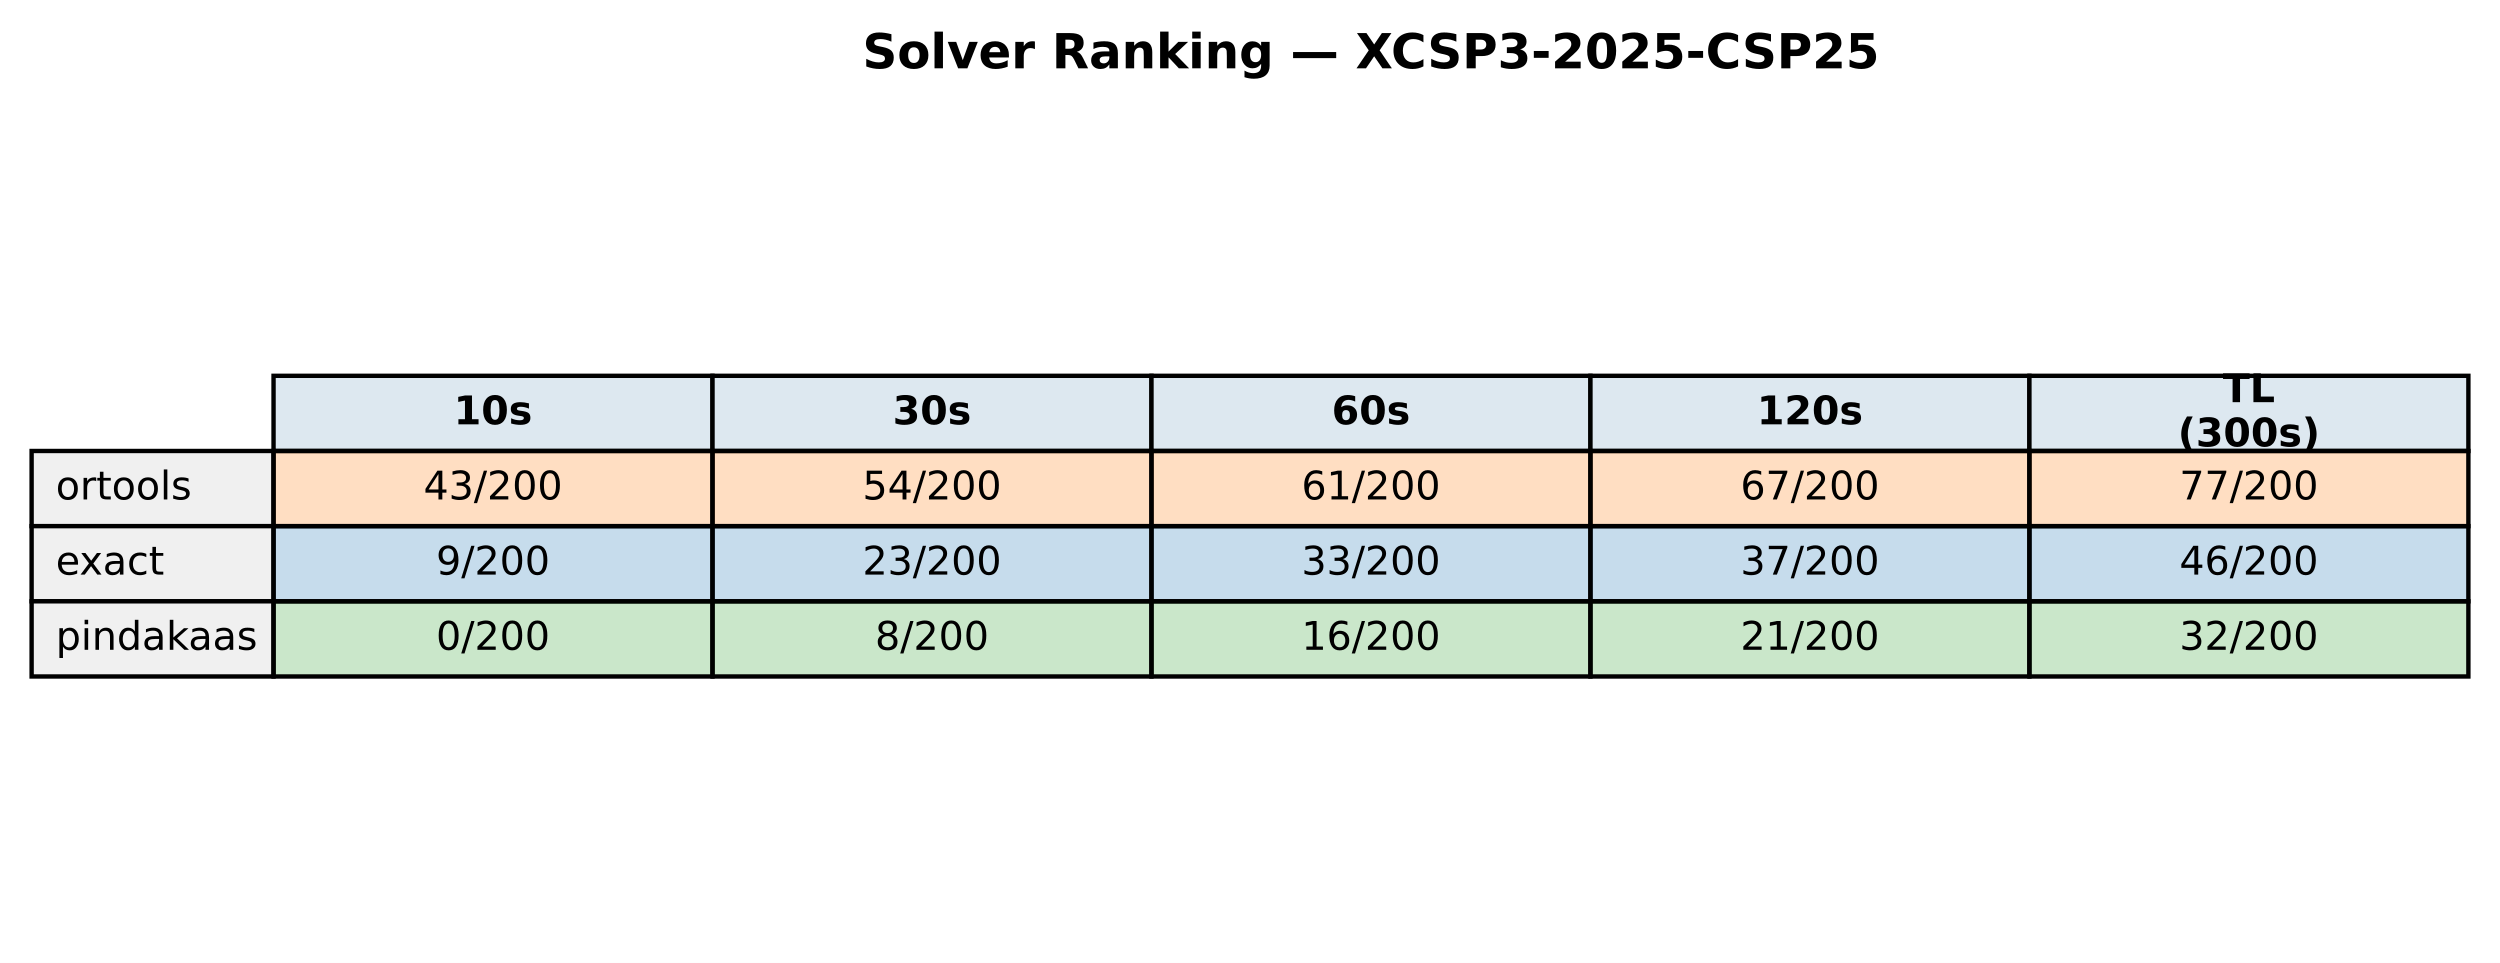
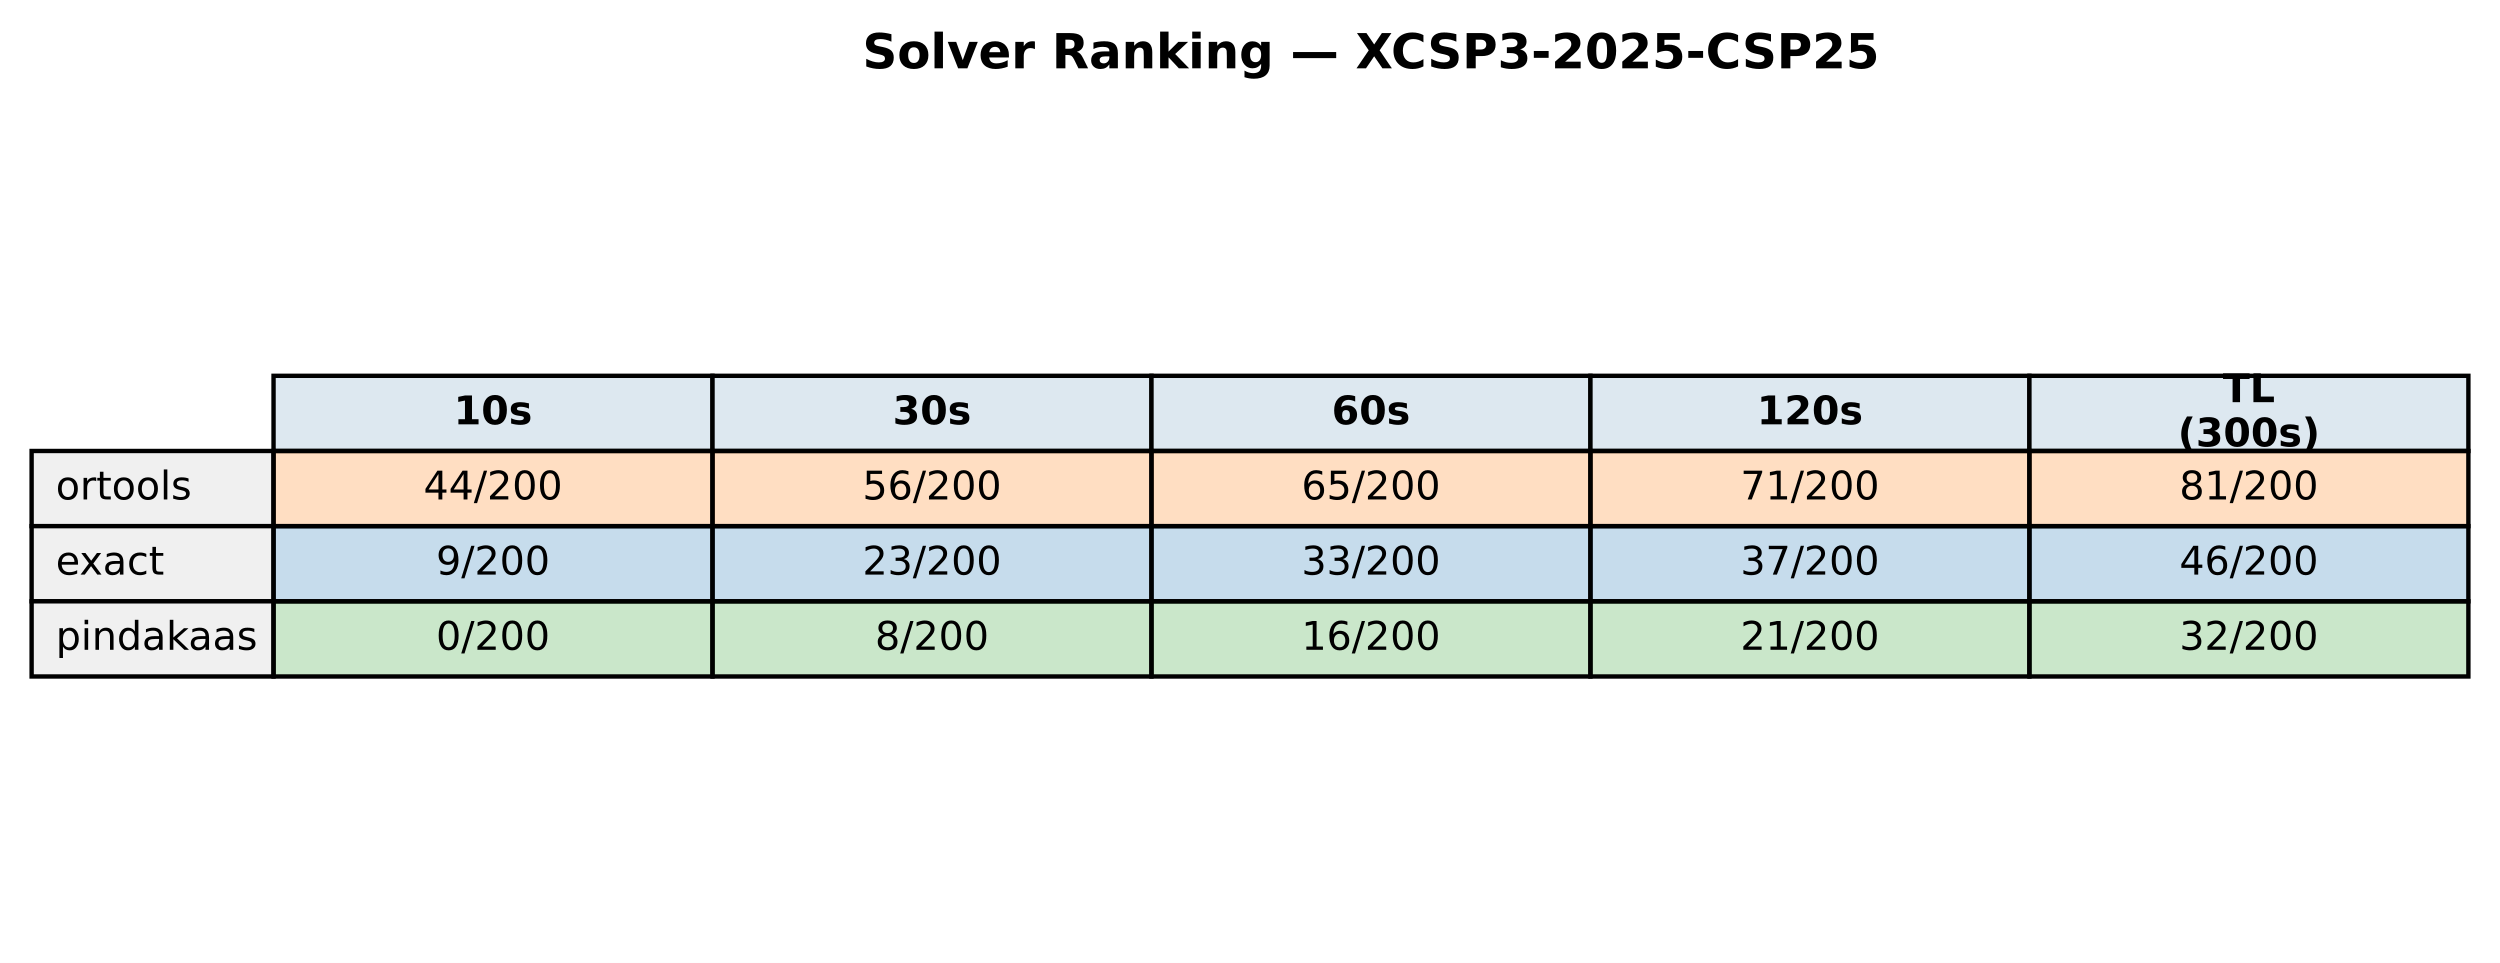
<svg xmlns="http://www.w3.org/2000/svg" xmlns:xlink="http://www.w3.org/1999/xlink" width="569.414pt" height="219.318pt" viewBox="0 0 569.414 219.318" version="1.1">
  <defs>
    <style type="text/css">*{stroke-linejoin: round; stroke-linecap: butt}</style>
  </defs>
  <g id="figure_1">
    <g id="patch_1">
      <path d="M 0 219.318  L 569.414 219.318  L 569.414 0  L 0 0  z " style="fill: #ffffff" />
    </g>
    <g id="axes_1">
      <g id="table_1">
        <g id="patch_2">
          <path d="M 62.304 102.718  L 162.286 102.718  L 162.286 85.597  L 62.304 85.597  z " style="fill: #dde8f0; stroke: #000000; stroke-linejoin: miter" />
        </g>
        <g id="text_1">
          <g transform="translate(103.3544 96.64083) scale(0.09 -0.09)">
            <defs>
              <path id="DejaVuSans-Bold-31" d="M 750 831  L 1813 831  L 1813 3847  L 722 3622  L 722 4441  L 1806 4666  L 2950 4666  L 2950 831  L 4013 831  L 4013 0  L 750 0  L 750 831  z " transform="scale(0.015625)" />
              <path id="DejaVuSans-Bold-30" d="M 2944 2338  Q 2944 3213 2780 3570  Q 2616 3928 2228 3928  Q 1841 3928 1675 3570  Q 1509 3213 1509 2338  Q 1509 1453 1675 1090  Q 1841 728 2228 728  Q 2613 728 2778 1090  Q 2944 1453 2944 2338  z M 4147 2328  Q 4147 1169 3647 539  Q 3147 -91 2228 -91  Q 1306 -91 806 539  Q 306 1169 306 2328  Q 306 3491 806 4120  Q 1306 4750 2228 4750  Q 3147 4750 3647 4120  Q 4147 3491 4147 2328  z " transform="scale(0.015625)" />
              <path id="DejaVuSans-Bold-73" d="M 3272 3391  L 3272 2541  Q 2913 2691 2578 2766  Q 2244 2841 1947 2841  Q 1628 2841 1473 2761  Q 1319 2681 1319 2516  Q 1319 2381 1436 2309  Q 1553 2238 1856 2203  L 2053 2175  Q 2913 2066 3209 1816  Q 3506 1566 3506 1031  Q 3506 472 3093 190  Q 2681 -91 1863 -91  Q 1516 -91 1145 -36  Q 775 19 384 128  L 384 978  Q 719 816 1070 734  Q 1422 653 1784 653  Q 2113 653 2278 743  Q 2444 834 2444 1013  Q 2444 1163 2330 1236  Q 2216 1309 1875 1350  L 1678 1375  Q 931 1469 631 1722  Q 331 1975 331 2491  Q 331 3047 712 3315  Q 1094 3584 1881 3584  Q 2191 3584 2531 3537  Q 2872 3491 3272 3391  z " transform="scale(0.015625)" />
            </defs>
            <use xlink:href="#DejaVuSans-Bold-31" />
            <use xlink:href="#DejaVuSans-Bold-30" transform="translate(69.58008 0)" />
            <use xlink:href="#DejaVuSans-Bold-73" transform="translate(139.1602 0)" />
          </g>
        </g>
        <g id="patch_3">
          <path d="M 162.286 102.718  L 262.268 102.718  L 262.268 85.597  L 162.286 85.597  z " style="fill: #dde8f0; stroke: #000000; stroke-linejoin: miter" />
        </g>
        <g id="text_2">
          <g transform="translate(203.3365 96.64083) scale(0.09 -0.09)">
            <defs>
              <path id="DejaVuSans-Bold-33" d="M 2981 2516  Q 3453 2394 3698 2092  Q 3944 1791 3944 1325  Q 3944 631 3412 270  Q 2881 -91 1863 -91  Q 1503 -91 1142 -33  Q 781 25 428 141  L 428 1069  Q 766 900 1098 814  Q 1431 728 1753 728  Q 2231 728 2486 893  Q 2741 1059 2741 1369  Q 2741 1688 2480 1852  Q 2219 2016 1709 2016  L 1228 2016  L 1228 2791  L 1734 2791  Q 2188 2791 2409 2933  Q 2631 3075 2631 3366  Q 2631 3634 2415 3781  Q 2200 3928 1806 3928  Q 1516 3928 1219 3862  Q 922 3797 628 3669  L 628 4550  Q 984 4650 1334 4700  Q 1684 4750 2022 4750  Q 2931 4750 3382 4451  Q 3834 4153 3834 3553  Q 3834 3144 3618 2883  Q 3403 2622 2981 2516  z " transform="scale(0.015625)" />
            </defs>
            <use xlink:href="#DejaVuSans-Bold-33" />
            <use xlink:href="#DejaVuSans-Bold-30" transform="translate(69.58008 0)" />
            <use xlink:href="#DejaVuSans-Bold-73" transform="translate(139.1602 0)" />
          </g>
        </g>
        <g id="patch_4">
          <path d="M 262.268 102.718  L 362.25 102.718  L 362.25 85.597  L 262.268 85.597  z " style="fill: #dde8f0; stroke: #000000; stroke-linejoin: miter" />
        </g>
        <g id="text_3">
          <g transform="translate(303.3186 96.64083) scale(0.09 -0.09)">
            <defs>
              <path id="DejaVuSans-Bold-36" d="M 2316 2303  Q 2000 2303 1842 2098  Q 1684 1894 1684 1484  Q 1684 1075 1842 870  Q 2000 666 2316 666  Q 2634 666 2792 870  Q 2950 1075 2950 1484  Q 2950 1894 2792 2098  Q 2634 2303 2316 2303  z M 3803 4544  L 3803 3681  Q 3506 3822 3243 3889  Q 2981 3956 2731 3956  Q 2194 3956 1894 3657  Q 1594 3359 1544 2772  Q 1750 2925 1990 3001  Q 2231 3078 2516 3078  Q 3231 3078 3670 2659  Q 4109 2241 4109 1563  Q 4109 813 3618 361  Q 3128 -91 2303 -91  Q 1394 -91 895 523  Q 397 1138 397 2266  Q 397 3422 980 4083  Q 1563 4744 2578 4744  Q 2900 4744 3203 4694  Q 3506 4644 3803 4544  z " transform="scale(0.015625)" />
            </defs>
            <use xlink:href="#DejaVuSans-Bold-36" />
            <use xlink:href="#DejaVuSans-Bold-30" transform="translate(69.58008 0)" />
            <use xlink:href="#DejaVuSans-Bold-73" transform="translate(139.1602 0)" />
          </g>
        </g>
        <g id="patch_5">
          <path d="M 362.25 102.718  L 462.232 102.718  L 462.232 85.597  L 362.25 85.597  z " style="fill: #dde8f0; stroke: #000000; stroke-linejoin: miter" />
        </g>
        <g id="text_4">
          <g transform="translate(400.1697 96.64083) scale(0.09 -0.09)">
            <defs>
              <path id="DejaVuSans-Bold-32" d="M 1844 884  L 3897 884  L 3897 0  L 506 0  L 506 884  L 2209 2388  Q 2438 2594 2547 2791  Q 2656 2988 2656 3200  Q 2656 3528 2436 3728  Q 2216 3928 1850 3928  Q 1569 3928 1234 3808  Q 900 3688 519 3450  L 519 4475  Q 925 4609 1322 4679  Q 1719 4750 2100 4750  Q 2938 4750 3402 4381  Q 3866 4013 3866 3353  Q 3866 2972 3669 2642  Q 3472 2313 2841 1759  L 1844 884  z " transform="scale(0.015625)" />
            </defs>
            <use xlink:href="#DejaVuSans-Bold-31" />
            <use xlink:href="#DejaVuSans-Bold-32" transform="translate(69.58008 0)" />
            <use xlink:href="#DejaVuSans-Bold-30" transform="translate(139.1602 0)" />
            <use xlink:href="#DejaVuSans-Bold-73" transform="translate(208.7402 0)" />
          </g>
        </g>
        <g id="patch_6">
          <path d="M 462.232 102.718  L 562.214 102.718  L 562.214 85.597  L 462.232 85.597  z " style="fill: #dde8f0; stroke: #000000; stroke-linejoin: miter" />
        </g>
        <g id="text_5">
          <g transform="translate(506.2858 91.60181) scale(0.09 -0.09)">
            <defs>
              <path id="DejaVuSans-Bold-54" d="M 31 4666  L 4331 4666  L 4331 3756  L 2784 3756  L 2784 0  L 1581 0  L 1581 3756  L 31 3756  L 31 4666  z " transform="scale(0.015625)" />
              <path id="DejaVuSans-Bold-4c" d="M 588 4666  L 1791 4666  L 1791 909  L 3903 909  L 3903 0  L 588 0  L 588 4666  z " transform="scale(0.015625)" />
            </defs>
            <use xlink:href="#DejaVuSans-Bold-54" />
            <use xlink:href="#DejaVuSans-Bold-4c" transform="translate(68.21289 0)" />
          </g>
          <g transform="translate(496.0385 101.6798) scale(0.09 -0.09)">
            <defs>
              <path id="DejaVuSans-Bold-28" d="M 2413 -844  L 1484 -844  Q 1006 -72 778 623  Q 550 1319 550 2003  Q 550 2688 779 3389  Q 1009 4091 1484 4856  L 2413 4856  Q 2013 4116 1813 3408  Q 1613 2700 1613 2009  Q 1613 1319 1811 609  Q 2009 -100 2413 -844  z " transform="scale(0.015625)" />
              <path id="DejaVuSans-Bold-29" d="M 513 -844  Q 913 -100 1113 609  Q 1313 1319 1313 2009  Q 1313 2700 1113 3408  Q 913 4116 513 4856  L 1441 4856  Q 1916 4091 2145 3389  Q 2375 2688 2375 2003  Q 2375 1319 2147 623  Q 1919 -72 1441 -844  L 513 -844  z " transform="scale(0.015625)" />
            </defs>
            <use xlink:href="#DejaVuSans-Bold-28" />
            <use xlink:href="#DejaVuSans-Bold-33" transform="translate(45.70312 0)" />
            <use xlink:href="#DejaVuSans-Bold-30" transform="translate(115.2832 0)" />
            <use xlink:href="#DejaVuSans-Bold-30" transform="translate(184.8633 0)" />
            <use xlink:href="#DejaVuSans-Bold-73" transform="translate(254.4434 0)" />
            <use xlink:href="#DejaVuSans-Bold-29" transform="translate(313.9648 0)" />
          </g>
        </g>
        <g id="patch_7">
          <path d="M 7.2 119.838  L 62.304 119.838  L 62.304 102.718  L 7.2 102.718  z " style="fill: #f0f0f0; stroke: #000000; stroke-linejoin: miter" />
        </g>
        <g id="text_6">
          <g transform="translate(12.71036 113.7614) scale(0.09 -0.09)">
            <defs>
              <path id="DejaVuSans-6f" d="M 1959 3097  Q 1497 3097 1228 2736  Q 959 2375 959 1747  Q 959 1119 1226 758  Q 1494 397 1959 397  Q 2419 397 2687 759  Q 2956 1122 2956 1747  Q 2956 2369 2687 2733  Q 2419 3097 1959 3097  z M 1959 3584  Q 2709 3584 3137 3096  Q 3566 2609 3566 1747  Q 3566 888 3137 398  Q 2709 -91 1959 -91  Q 1206 -91 779 398  Q 353 888 353 1747  Q 353 2609 779 3096  Q 1206 3584 1959 3584  z " transform="scale(0.015625)" />
              <path id="DejaVuSans-72" d="M 2631 2963  Q 2534 3019 2420 3045  Q 2306 3072 2169 3072  Q 1681 3072 1420 2755  Q 1159 2438 1159 1844  L 1159 0  L 581 0  L 581 3500  L 1159 3500  L 1159 2956  Q 1341 3275 1631 3429  Q 1922 3584 2338 3584  Q 2397 3584 2469 3576  Q 2541 3569 2628 3553  L 2631 2963  z " transform="scale(0.015625)" />
              <path id="DejaVuSans-74" d="M 1172 4494  L 1172 3500  L 2356 3500  L 2356 3053  L 1172 3053  L 1172 1153  Q 1172 725 1289 603  Q 1406 481 1766 481  L 2356 481  L 2356 0  L 1766 0  Q 1100 0 847 248  Q 594 497 594 1153  L 594 3053  L 172 3053  L 172 3500  L 594 3500  L 594 4494  L 1172 4494  z " transform="scale(0.015625)" />
              <path id="DejaVuSans-6c" d="M 603 4863  L 1178 4863  L 1178 0  L 603 0  L 603 4863  z " transform="scale(0.015625)" />
              <path id="DejaVuSans-73" d="M 2834 3397  L 2834 2853  Q 2591 2978 2328 3040  Q 2066 3103 1784 3103  Q 1356 3103 1142 2972  Q 928 2841 928 2578  Q 928 2378 1081 2264  Q 1234 2150 1697 2047  L 1894 2003  Q 2506 1872 2764 1633  Q 3022 1394 3022 966  Q 3022 478 2636 193  Q 2250 -91 1575 -91  Q 1294 -91 989 -36  Q 684 19 347 128  L 347 722  Q 666 556 975 473  Q 1284 391 1588 391  Q 1994 391 2212 530  Q 2431 669 2431 922  Q 2431 1156 2273 1281  Q 2116 1406 1581 1522  L 1381 1569  Q 847 1681 609 1914  Q 372 2147 372 2553  Q 372 3047 722 3315  Q 1072 3584 1716 3584  Q 2034 3584 2315 3537  Q 2597 3491 2834 3397  z " transform="scale(0.015625)" />
            </defs>
            <use xlink:href="#DejaVuSans-6f" />
            <use xlink:href="#DejaVuSans-72" transform="translate(61.18164 0)" />
            <use xlink:href="#DejaVuSans-74" transform="translate(102.2949 0)" />
            <use xlink:href="#DejaVuSans-6f" transform="translate(141.5039 0)" />
            <use xlink:href="#DejaVuSans-6f" transform="translate(202.6855 0)" />
            <use xlink:href="#DejaVuSans-6c" transform="translate(263.8672 0)" />
            <use xlink:href="#DejaVuSans-73" transform="translate(291.6504 0)" />
          </g>
        </g>
        <g id="patch_8">
          <path d="M 62.304 119.838  L 162.286 119.838  L 162.286 102.718  L 62.304 102.718  z " style="fill: #ff7f0e; fill-opacity: 0.25; stroke: #000000; stroke-linejoin: miter" />
        </g>
        <g id="text_7">
          <g transform="translate(96.4631 113.7614) scale(0.09 -0.09)">
            <defs>
              <path id="DejaVuSans-34" d="M 2419 4116  L 825 1625  L 2419 1625  L 2419 4116  z M 2253 4666  L 3047 4666  L 3047 1625  L 3713 1625  L 3713 1100  L 3047 1100  L 3047 0  L 2419 0  L 2419 1100  L 313 1100  L 313 1709  L 2253 4666  z " transform="scale(0.015625)" />
-               <path id="DejaVuSans-33" d="M 2597 2516  Q 3050 2419 3304 2112  Q 3559 1806 3559 1356  Q 3559 666 3084 287  Q 2609 -91 1734 -91  Q 1441 -91 1130 -33  Q 819 25 488 141  L 488 750  Q 750 597 1062 519  Q 1375 441 1716 441  Q 2309 441 2620 675  Q 2931 909 2931 1356  Q 2931 1769 2642 2001  Q 2353 2234 1838 2234  L 1294 2234  L 1294 2753  L 1863 2753  Q 2328 2753 2575 2939  Q 2822 3125 2822 3475  Q 2822 3834 2567 4026  Q 2313 4219 1838 4219  Q 1578 4219 1281 4162  Q 984 4106 628 3988  L 628 4550  Q 988 4650 1302 4700  Q 1616 4750 1894 4750  Q 2613 4750 3031 4423  Q 3450 4097 3450 3541  Q 3450 3153 3228 2886  Q 3006 2619 2597 2516  z " transform="scale(0.015625)" />
              <path id="DejaVuSans-2f" d="M 1625 4666  L 2156 4666  L 531 -594  L 0 -594  L 1625 4666  z " transform="scale(0.015625)" />
              <path id="DejaVuSans-32" d="M 1228 531  L 3431 531  L 3431 0  L 469 0  L 469 531  Q 828 903 1448 1529  Q 2069 2156 2228 2338  Q 2531 2678 2651 2914  Q 2772 3150 2772 3378  Q 2772 3750 2511 3984  Q 2250 4219 1831 4219  Q 1534 4219 1204 4116  Q 875 4013 500 3803  L 500 4441  Q 881 4594 1212 4672  Q 1544 4750 1819 4750  Q 2544 4750 2975 4387  Q 3406 4025 3406 3419  Q 3406 3131 3298 2873  Q 3191 2616 2906 2266  Q 2828 2175 2409 1742  Q 1991 1309 1228 531  z " transform="scale(0.015625)" />
              <path id="DejaVuSans-30" d="M 2034 4250  Q 1547 4250 1301 3770  Q 1056 3291 1056 2328  Q 1056 1369 1301 889  Q 1547 409 2034 409  Q 2525 409 2770 889  Q 3016 1369 3016 2328  Q 3016 3291 2770 3770  Q 2525 4250 2034 4250  z M 2034 4750  Q 2819 4750 3233 4129  Q 3647 3509 3647 2328  Q 3647 1150 3233 529  Q 2819 -91 2034 -91  Q 1250 -91 836 529  Q 422 1150 422 2328  Q 422 3509 836 4129  Q 1250 4750 2034 4750  z " transform="scale(0.015625)" />
            </defs>
            <use xlink:href="#DejaVuSans-34" />
-             <use xlink:href="#DejaVuSans-33" transform="translate(63.62305 0)" />
+             <use xlink:href="#DejaVuSans-34" transform="translate(63.62305 0)" />
            <use xlink:href="#DejaVuSans-2f" transform="translate(127.2461 0)" />
            <use xlink:href="#DejaVuSans-32" transform="translate(160.9375 0)" />
            <use xlink:href="#DejaVuSans-30" transform="translate(224.5605 0)" />
            <use xlink:href="#DejaVuSans-30" transform="translate(288.1836 0)" />
          </g>
        </g>
        <g id="patch_9">
          <path d="M 162.286 119.838  L 262.268 119.838  L 262.268 102.718  L 162.286 102.718  z " style="fill: #ff7f0e; fill-opacity: 0.25; stroke: #000000; stroke-linejoin: miter" />
        </g>
        <g id="text_8">
          <g transform="translate(196.4452 113.7614) scale(0.09 -0.09)">
            <defs>
              <path id="DejaVuSans-35" d="M 691 4666  L 3169 4666  L 3169 4134  L 1269 4134  L 1269 2991  Q 1406 3038 1543 3061  Q 1681 3084 1819 3084  Q 2600 3084 3056 2656  Q 3513 2228 3513 1497  Q 3513 744 3044 326  Q 2575 -91 1722 -91  Q 1428 -91 1123 -41  Q 819 9 494 109  L 494 744  Q 775 591 1075 516  Q 1375 441 1709 441  Q 2250 441 2565 725  Q 2881 1009 2881 1497  Q 2881 1984 2565 2268  Q 2250 2553 1709 2553  Q 1456 2553 1204 2497  Q 953 2441 691 2322  L 691 4666  z " transform="scale(0.015625)" />
+               <path id="DejaVuSans-36" d="M 2113 2584  Q 1688 2584 1439 2293  Q 1191 2003 1191 1497  Q 1191 994 1439 701  Q 1688 409 2113 409  Q 2538 409 2786 701  Q 3034 994 3034 1497  Q 3034 2003 2786 2293  Q 2538 2584 2113 2584  z M 3366 4563  L 3366 3988  Q 3128 4100 2886 4159  Q 2644 4219 2406 4219  Q 1781 4219 1451 3797  Q 1122 3375 1075 2522  Q 1259 2794 1537 2939  Q 1816 3084 2150 3084  Q 2853 3084 3261 2657  Q 3669 2231 3669 1497  Q 3669 778 3244 343  Q 2819 -91 2113 -91  Q 1303 -91 875 529  Q 447 1150 447 2328  Q 447 3434 972 4092  Q 1497 4750 2381 4750  Q 2619 4750 2861 4703  Q 3103 4656 3366 4563  z " transform="scale(0.015625)" />
            </defs>
            <use xlink:href="#DejaVuSans-35" />
-             <use xlink:href="#DejaVuSans-34" transform="translate(63.62305 0)" />
+             <use xlink:href="#DejaVuSans-36" transform="translate(63.62305 0)" />
            <use xlink:href="#DejaVuSans-2f" transform="translate(127.2461 0)" />
            <use xlink:href="#DejaVuSans-32" transform="translate(160.9375 0)" />
            <use xlink:href="#DejaVuSans-30" transform="translate(224.5605 0)" />
            <use xlink:href="#DejaVuSans-30" transform="translate(288.1836 0)" />
          </g>
        </g>
        <g id="patch_10">
          <path d="M 262.268 119.838  L 362.25 119.838  L 362.25 102.718  L 262.268 102.718  z " style="fill: #ff7f0e; fill-opacity: 0.25; stroke: #000000; stroke-linejoin: miter" />
        </g>
        <g id="text_9">
          <g transform="translate(296.4273 113.7614) scale(0.09 -0.09)">
-             <defs>
-               <path id="DejaVuSans-36" d="M 2113 2584  Q 1688 2584 1439 2293  Q 1191 2003 1191 1497  Q 1191 994 1439 701  Q 1688 409 2113 409  Q 2538 409 2786 701  Q 3034 994 3034 1497  Q 3034 2003 2786 2293  Q 2538 2584 2113 2584  z M 3366 4563  L 3366 3988  Q 3128 4100 2886 4159  Q 2644 4219 2406 4219  Q 1781 4219 1451 3797  Q 1122 3375 1075 2522  Q 1259 2794 1537 2939  Q 1816 3084 2150 3084  Q 2853 3084 3261 2657  Q 3669 2231 3669 1497  Q 3669 778 3244 343  Q 2819 -91 2113 -91  Q 1303 -91 875 529  Q 447 1150 447 2328  Q 447 3434 972 4092  Q 1497 4750 2381 4750  Q 2619 4750 2861 4703  Q 3103 4656 3366 4563  z " transform="scale(0.015625)" />
-               <path id="DejaVuSans-31" d="M 794 531  L 1825 531  L 1825 4091  L 703 3866  L 703 4441  L 1819 4666  L 2450 4666  L 2450 531  L 3481 531  L 3481 0  L 794 0  L 794 531  z " transform="scale(0.015625)" />
-             </defs>
            <use xlink:href="#DejaVuSans-36" />
-             <use xlink:href="#DejaVuSans-31" transform="translate(63.62305 0)" />
+             <use xlink:href="#DejaVuSans-35" transform="translate(63.62305 0)" />
            <use xlink:href="#DejaVuSans-2f" transform="translate(127.2461 0)" />
            <use xlink:href="#DejaVuSans-32" transform="translate(160.9375 0)" />
            <use xlink:href="#DejaVuSans-30" transform="translate(224.5605 0)" />
            <use xlink:href="#DejaVuSans-30" transform="translate(288.1836 0)" />
          </g>
        </g>
        <g id="patch_11">
          <path d="M 362.25 119.838  L 462.232 119.838  L 462.232 102.718  L 362.25 102.718  z " style="fill: #ff7f0e; fill-opacity: 0.25; stroke: #000000; stroke-linejoin: miter" />
        </g>
        <g id="text_10">
          <g transform="translate(396.4093 113.7614) scale(0.09 -0.09)">
            <defs>
              <path id="DejaVuSans-37" d="M 525 4666  L 3525 4666  L 3525 4397  L 1831 0  L 1172 0  L 2766 4134  L 525 4134  L 525 4666  z " transform="scale(0.015625)" />
-             </defs>
-             <use xlink:href="#DejaVuSans-36" />
-             <use xlink:href="#DejaVuSans-37" transform="translate(63.62305 0)" />
+               <path id="DejaVuSans-31" d="M 794 531  L 1825 531  L 1825 4091  L 703 3866  L 703 4441  L 1819 4666  L 2450 4666  L 2450 531  L 3481 531  L 3481 0  L 794 0  L 794 531  z " transform="scale(0.015625)" />
+             </defs>
+             <use xlink:href="#DejaVuSans-37" />
+             <use xlink:href="#DejaVuSans-31" transform="translate(63.62305 0)" />
            <use xlink:href="#DejaVuSans-2f" transform="translate(127.2461 0)" />
            <use xlink:href="#DejaVuSans-32" transform="translate(160.9375 0)" />
            <use xlink:href="#DejaVuSans-30" transform="translate(224.5605 0)" />
            <use xlink:href="#DejaVuSans-30" transform="translate(288.1836 0)" />
          </g>
        </g>
        <g id="patch_12">
          <path d="M 462.232 119.838  L 562.214 119.838  L 562.214 102.718  L 462.232 102.718  z " style="fill: #ff7f0e; fill-opacity: 0.25; stroke: #000000; stroke-linejoin: miter" />
        </g>
        <g id="text_11">
          <g transform="translate(496.3914 113.7614) scale(0.09 -0.09)">
-             <use xlink:href="#DejaVuSans-37" />
-             <use xlink:href="#DejaVuSans-37" transform="translate(63.62305 0)" />
+             <defs>
+               <path id="DejaVuSans-38" d="M 2034 2216  Q 1584 2216 1326 1975  Q 1069 1734 1069 1313  Q 1069 891 1326 650  Q 1584 409 2034 409  Q 2484 409 2743 651  Q 3003 894 3003 1313  Q 3003 1734 2745 1975  Q 2488 2216 2034 2216  z M 1403 2484  Q 997 2584 770 2862  Q 544 3141 544 3541  Q 544 4100 942 4425  Q 1341 4750 2034 4750  Q 2731 4750 3128 4425  Q 3525 4100 3525 3541  Q 3525 3141 3298 2862  Q 3072 2584 2669 2484  Q 3125 2378 3379 2068  Q 3634 1759 3634 1313  Q 3634 634 3220 271  Q 2806 -91 2034 -91  Q 1263 -91 848 271  Q 434 634 434 1313  Q 434 1759 690 2068  Q 947 2378 1403 2484  z M 1172 3481  Q 1172 3119 1398 2916  Q 1625 2713 2034 2713  Q 2441 2713 2670 2916  Q 2900 3119 2900 3481  Q 2900 3844 2670 4047  Q 2441 4250 2034 4250  Q 1625 4250 1398 4047  Q 1172 3844 1172 3481  z " transform="scale(0.015625)" />
+             </defs>
+             <use xlink:href="#DejaVuSans-38" />
+             <use xlink:href="#DejaVuSans-31" transform="translate(63.62305 0)" />
            <use xlink:href="#DejaVuSans-2f" transform="translate(127.2461 0)" />
            <use xlink:href="#DejaVuSans-32" transform="translate(160.9375 0)" />
            <use xlink:href="#DejaVuSans-30" transform="translate(224.5605 0)" />
            <use xlink:href="#DejaVuSans-30" transform="translate(288.1836 0)" />
          </g>
        </g>
        <g id="patch_13">
          <path d="M 7.2 136.959  L 62.304 136.959  L 62.304 119.838  L 7.2 119.838  z " style="fill: #f0f0f0; stroke: #000000; stroke-linejoin: miter" />
        </g>
        <g id="text_12">
          <g transform="translate(12.71036 130.882) scale(0.09 -0.09)">
            <defs>
              <path id="DejaVuSans-65" d="M 3597 1894  L 3597 1613  L 953 1613  Q 991 1019 1311 708  Q 1631 397 2203 397  Q 2534 397 2845 478  Q 3156 559 3463 722  L 3463 178  Q 3153 47 2828 -22  Q 2503 -91 2169 -91  Q 1331 -91 842 396  Q 353 884 353 1716  Q 353 2575 817 3079  Q 1281 3584 2069 3584  Q 2775 3584 3186 3129  Q 3597 2675 3597 1894  z M 3022 2063  Q 3016 2534 2758 2815  Q 2500 3097 2075 3097  Q 1594 3097 1305 2825  Q 1016 2553 972 2059  L 3022 2063  z " transform="scale(0.015625)" />
              <path id="DejaVuSans-78" d="M 3513 3500  L 2247 1797  L 3578 0  L 2900 0  L 1881 1375  L 863 0  L 184 0  L 1544 1831  L 300 3500  L 978 3500  L 1906 2253  L 2834 3500  L 3513 3500  z " transform="scale(0.015625)" />
              <path id="DejaVuSans-61" d="M 2194 1759  Q 1497 1759 1228 1600  Q 959 1441 959 1056  Q 959 750 1161 570  Q 1363 391 1709 391  Q 2188 391 2477 730  Q 2766 1069 2766 1631  L 2766 1759  L 2194 1759  z M 3341 1997  L 3341 0  L 2766 0  L 2766 531  Q 2569 213 2275 61  Q 1981 -91 1556 -91  Q 1019 -91 701 211  Q 384 513 384 1019  Q 384 1609 779 1909  Q 1175 2209 1959 2209  L 2766 2209  L 2766 2266  Q 2766 2663 2505 2880  Q 2244 3097 1772 3097  Q 1472 3097 1187 3025  Q 903 2953 641 2809  L 641 3341  Q 956 3463 1253 3523  Q 1550 3584 1831 3584  Q 2591 3584 2966 3190  Q 3341 2797 3341 1997  z " transform="scale(0.015625)" />
              <path id="DejaVuSans-63" d="M 3122 3366  L 3122 2828  Q 2878 2963 2633 3030  Q 2388 3097 2138 3097  Q 1578 3097 1268 2742  Q 959 2388 959 1747  Q 959 1106 1268 751  Q 1578 397 2138 397  Q 2388 397 2633 464  Q 2878 531 3122 666  L 3122 134  Q 2881 22 2623 -34  Q 2366 -91 2075 -91  Q 1284 -91 818 406  Q 353 903 353 1747  Q 353 2603 823 3093  Q 1294 3584 2113 3584  Q 2378 3584 2631 3529  Q 2884 3475 3122 3366  z " transform="scale(0.015625)" />
            </defs>
            <use xlink:href="#DejaVuSans-65" />
            <use xlink:href="#DejaVuSans-78" transform="translate(59.77344 0)" />
            <use xlink:href="#DejaVuSans-61" transform="translate(118.9531 0)" />
            <use xlink:href="#DejaVuSans-63" transform="translate(180.2324 0)" />
            <use xlink:href="#DejaVuSans-74" transform="translate(235.2129 0)" />
          </g>
        </g>
        <g id="patch_14">
          <path d="M 62.304 136.959  L 162.286 136.959  L 162.286 119.838  L 62.304 119.838  z " style="fill: #1f77b4; fill-opacity: 0.25; stroke: #000000; stroke-linejoin: miter" />
        </g>
        <g id="text_13">
          <g transform="translate(99.32623 130.882) scale(0.09 -0.09)">
            <defs>
              <path id="DejaVuSans-39" d="M 703 97  L 703 672  Q 941 559 1184 500  Q 1428 441 1663 441  Q 2288 441 2617 861  Q 2947 1281 2994 2138  Q 2813 1869 2534 1725  Q 2256 1581 1919 1581  Q 1219 1581 811 2004  Q 403 2428 403 3163  Q 403 3881 828 4315  Q 1253 4750 1959 4750  Q 2769 4750 3195 4129  Q 3622 3509 3622 2328  Q 3622 1225 3098 567  Q 2575 -91 1691 -91  Q 1453 -91 1209 -44  Q 966 3 703 97  z M 1959 2075  Q 2384 2075 2632 2365  Q 2881 2656 2881 3163  Q 2881 3666 2632 3958  Q 2384 4250 1959 4250  Q 1534 4250 1286 3958  Q 1038 3666 1038 3163  Q 1038 2656 1286 2365  Q 1534 2075 1959 2075  z " transform="scale(0.015625)" />
            </defs>
            <use xlink:href="#DejaVuSans-39" />
            <use xlink:href="#DejaVuSans-2f" transform="translate(63.62305 0)" />
            <use xlink:href="#DejaVuSans-32" transform="translate(97.31445 0)" />
            <use xlink:href="#DejaVuSans-30" transform="translate(160.9375 0)" />
            <use xlink:href="#DejaVuSans-30" transform="translate(224.5605 0)" />
          </g>
        </g>
        <g id="patch_15">
          <path d="M 162.286 136.959  L 262.268 136.959  L 262.268 119.838  L 162.286 119.838  z " style="fill: #1f77b4; fill-opacity: 0.25; stroke: #000000; stroke-linejoin: miter" />
        </g>
        <g id="text_14">
          <g transform="translate(196.4452 130.882) scale(0.09 -0.09)">
+             <defs>
+               <path id="DejaVuSans-33" d="M 2597 2516  Q 3050 2419 3304 2112  Q 3559 1806 3559 1356  Q 3559 666 3084 287  Q 2609 -91 1734 -91  Q 1441 -91 1130 -33  Q 819 25 488 141  L 488 750  Q 750 597 1062 519  Q 1375 441 1716 441  Q 2309 441 2620 675  Q 2931 909 2931 1356  Q 2931 1769 2642 2001  Q 2353 2234 1838 2234  L 1294 2234  L 1294 2753  L 1863 2753  Q 2328 2753 2575 2939  Q 2822 3125 2822 3475  Q 2822 3834 2567 4026  Q 2313 4219 1838 4219  Q 1578 4219 1281 4162  Q 984 4106 628 3988  L 628 4550  Q 988 4650 1302 4700  Q 1616 4750 1894 4750  Q 2613 4750 3031 4423  Q 3450 4097 3450 3541  Q 3450 3153 3228 2886  Q 3006 2619 2597 2516  z " transform="scale(0.015625)" />
+             </defs>
            <use xlink:href="#DejaVuSans-32" />
            <use xlink:href="#DejaVuSans-33" transform="translate(63.62305 0)" />
            <use xlink:href="#DejaVuSans-2f" transform="translate(127.2461 0)" />
            <use xlink:href="#DejaVuSans-32" transform="translate(160.9375 0)" />
            <use xlink:href="#DejaVuSans-30" transform="translate(224.5605 0)" />
            <use xlink:href="#DejaVuSans-30" transform="translate(288.1836 0)" />
          </g>
        </g>
        <g id="patch_16">
          <path d="M 262.268 136.959  L 362.25 136.959  L 362.25 119.838  L 262.268 119.838  z " style="fill: #1f77b4; fill-opacity: 0.25; stroke: #000000; stroke-linejoin: miter" />
        </g>
        <g id="text_15">
          <g transform="translate(296.4273 130.882) scale(0.09 -0.09)">
            <use xlink:href="#DejaVuSans-33" />
            <use xlink:href="#DejaVuSans-33" transform="translate(63.62305 0)" />
            <use xlink:href="#DejaVuSans-2f" transform="translate(127.2461 0)" />
            <use xlink:href="#DejaVuSans-32" transform="translate(160.9375 0)" />
            <use xlink:href="#DejaVuSans-30" transform="translate(224.5605 0)" />
            <use xlink:href="#DejaVuSans-30" transform="translate(288.1836 0)" />
          </g>
        </g>
        <g id="patch_17">
          <path d="M 362.25 136.959  L 462.232 136.959  L 462.232 119.838  L 362.25 119.838  z " style="fill: #1f77b4; fill-opacity: 0.25; stroke: #000000; stroke-linejoin: miter" />
        </g>
        <g id="text_16">
          <g transform="translate(396.4093 130.882) scale(0.09 -0.09)">
            <use xlink:href="#DejaVuSans-33" />
            <use xlink:href="#DejaVuSans-37" transform="translate(63.62305 0)" />
            <use xlink:href="#DejaVuSans-2f" transform="translate(127.2461 0)" />
            <use xlink:href="#DejaVuSans-32" transform="translate(160.9375 0)" />
            <use xlink:href="#DejaVuSans-30" transform="translate(224.5605 0)" />
            <use xlink:href="#DejaVuSans-30" transform="translate(288.1836 0)" />
          </g>
        </g>
        <g id="patch_18">
          <path d="M 462.232 136.959  L 562.214 136.959  L 562.214 119.838  L 462.232 119.838  z " style="fill: #1f77b4; fill-opacity: 0.25; stroke: #000000; stroke-linejoin: miter" />
        </g>
        <g id="text_17">
          <g transform="translate(496.3914 130.882) scale(0.09 -0.09)">
            <use xlink:href="#DejaVuSans-34" />
            <use xlink:href="#DejaVuSans-36" transform="translate(63.62305 0)" />
            <use xlink:href="#DejaVuSans-2f" transform="translate(127.2461 0)" />
            <use xlink:href="#DejaVuSans-32" transform="translate(160.9375 0)" />
            <use xlink:href="#DejaVuSans-30" transform="translate(224.5605 0)" />
            <use xlink:href="#DejaVuSans-30" transform="translate(288.1836 0)" />
          </g>
        </g>
        <g id="patch_19">
          <path d="M 7.2 154.079  L 62.304 154.079  L 62.304 136.959  L 7.2 136.959  z " style="fill: #f0f0f0; stroke: #000000; stroke-linejoin: miter" />
        </g>
        <g id="text_18">
          <g transform="translate(12.71036 148.0026) scale(0.09 -0.09)">
            <defs>
              <path id="DejaVuSans-70" d="M 1159 525  L 1159 -1331  L 581 -1331  L 581 3500  L 1159 3500  L 1159 2969  Q 1341 3281 1617 3432  Q 1894 3584 2278 3584  Q 2916 3584 3314 3078  Q 3713 2572 3713 1747  Q 3713 922 3314 415  Q 2916 -91 2278 -91  Q 1894 -91 1617 61  Q 1341 213 1159 525  z M 3116 1747  Q 3116 2381 2855 2742  Q 2594 3103 2138 3103  Q 1681 3103 1420 2742  Q 1159 2381 1159 1747  Q 1159 1113 1420 752  Q 1681 391 2138 391  Q 2594 391 2855 752  Q 3116 1113 3116 1747  z " transform="scale(0.015625)" />
              <path id="DejaVuSans-69" d="M 603 3500  L 1178 3500  L 1178 0  L 603 0  L 603 3500  z M 603 4863  L 1178 4863  L 1178 4134  L 603 4134  L 603 4863  z " transform="scale(0.015625)" />
              <path id="DejaVuSans-6e" d="M 3513 2113  L 3513 0  L 2938 0  L 2938 2094  Q 2938 2591 2744 2837  Q 2550 3084 2163 3084  Q 1697 3084 1428 2787  Q 1159 2491 1159 1978  L 1159 0  L 581 0  L 581 3500  L 1159 3500  L 1159 2956  Q 1366 3272 1645 3428  Q 1925 3584 2291 3584  Q 2894 3584 3203 3211  Q 3513 2838 3513 2113  z " transform="scale(0.015625)" />
              <path id="DejaVuSans-64" d="M 2906 2969  L 2906 4863  L 3481 4863  L 3481 0  L 2906 0  L 2906 525  Q 2725 213 2448 61  Q 2172 -91 1784 -91  Q 1150 -91 751 415  Q 353 922 353 1747  Q 353 2572 751 3078  Q 1150 3584 1784 3584  Q 2172 3584 2448 3432  Q 2725 3281 2906 2969  z M 947 1747  Q 947 1113 1208 752  Q 1469 391 1925 391  Q 2381 391 2643 752  Q 2906 1113 2906 1747  Q 2906 2381 2643 2742  Q 2381 3103 1925 3103  Q 1469 3103 1208 2742  Q 947 2381 947 1747  z " transform="scale(0.015625)" />
              <path id="DejaVuSans-6b" d="M 581 4863  L 1159 4863  L 1159 1991  L 2875 3500  L 3609 3500  L 1753 1863  L 3688 0  L 2938 0  L 1159 1709  L 1159 0  L 581 0  L 581 4863  z " transform="scale(0.015625)" />
            </defs>
            <use xlink:href="#DejaVuSans-70" />
            <use xlink:href="#DejaVuSans-69" transform="translate(63.47656 0)" />
            <use xlink:href="#DejaVuSans-6e" transform="translate(91.25977 0)" />
            <use xlink:href="#DejaVuSans-64" transform="translate(154.6387 0)" />
            <use xlink:href="#DejaVuSans-61" transform="translate(218.1152 0)" />
            <use xlink:href="#DejaVuSans-6b" transform="translate(279.3945 0)" />
            <use xlink:href="#DejaVuSans-61" transform="translate(335.5547 0)" />
            <use xlink:href="#DejaVuSans-61" transform="translate(396.834 0)" />
            <use xlink:href="#DejaVuSans-73" transform="translate(458.1133 0)" />
          </g>
        </g>
        <g id="patch_20">
          <path d="M 62.304 154.079  L 162.286 154.079  L 162.286 136.959  L 62.304 136.959  z " style="fill: #2ca02c; fill-opacity: 0.25; stroke: #000000; stroke-linejoin: miter" />
        </g>
        <g id="text_19">
          <g transform="translate(99.32623 148.0026) scale(0.09 -0.09)">
            <use xlink:href="#DejaVuSans-30" />
            <use xlink:href="#DejaVuSans-2f" transform="translate(63.62305 0)" />
            <use xlink:href="#DejaVuSans-32" transform="translate(97.31445 0)" />
            <use xlink:href="#DejaVuSans-30" transform="translate(160.9375 0)" />
            <use xlink:href="#DejaVuSans-30" transform="translate(224.5605 0)" />
          </g>
        </g>
        <g id="patch_21">
          <path d="M 162.286 154.079  L 262.268 154.079  L 262.268 136.959  L 162.286 136.959  z " style="fill: #2ca02c; fill-opacity: 0.25; stroke: #000000; stroke-linejoin: miter" />
        </g>
        <g id="text_20">
          <g transform="translate(199.3083 148.0026) scale(0.09 -0.09)">
-             <defs>
-               <path id="DejaVuSans-38" d="M 2034 2216  Q 1584 2216 1326 1975  Q 1069 1734 1069 1313  Q 1069 891 1326 650  Q 1584 409 2034 409  Q 2484 409 2743 651  Q 3003 894 3003 1313  Q 3003 1734 2745 1975  Q 2488 2216 2034 2216  z M 1403 2484  Q 997 2584 770 2862  Q 544 3141 544 3541  Q 544 4100 942 4425  Q 1341 4750 2034 4750  Q 2731 4750 3128 4425  Q 3525 4100 3525 3541  Q 3525 3141 3298 2862  Q 3072 2584 2669 2484  Q 3125 2378 3379 2068  Q 3634 1759 3634 1313  Q 3634 634 3220 271  Q 2806 -91 2034 -91  Q 1263 -91 848 271  Q 434 634 434 1313  Q 434 1759 690 2068  Q 947 2378 1403 2484  z M 1172 3481  Q 1172 3119 1398 2916  Q 1625 2713 2034 2713  Q 2441 2713 2670 2916  Q 2900 3119 2900 3481  Q 2900 3844 2670 4047  Q 2441 4250 2034 4250  Q 1625 4250 1398 4047  Q 1172 3844 1172 3481  z " transform="scale(0.015625)" />
-             </defs>
            <use xlink:href="#DejaVuSans-38" />
            <use xlink:href="#DejaVuSans-2f" transform="translate(63.62305 0)" />
            <use xlink:href="#DejaVuSans-32" transform="translate(97.31445 0)" />
            <use xlink:href="#DejaVuSans-30" transform="translate(160.9375 0)" />
            <use xlink:href="#DejaVuSans-30" transform="translate(224.5605 0)" />
          </g>
        </g>
        <g id="patch_22">
          <path d="M 262.268 154.079  L 362.25 154.079  L 362.25 136.959  L 262.268 136.959  z " style="fill: #2ca02c; fill-opacity: 0.25; stroke: #000000; stroke-linejoin: miter" />
        </g>
        <g id="text_21">
          <g transform="translate(296.4273 148.0026) scale(0.09 -0.09)">
            <use xlink:href="#DejaVuSans-31" />
            <use xlink:href="#DejaVuSans-36" transform="translate(63.62305 0)" />
            <use xlink:href="#DejaVuSans-2f" transform="translate(127.2461 0)" />
            <use xlink:href="#DejaVuSans-32" transform="translate(160.9375 0)" />
            <use xlink:href="#DejaVuSans-30" transform="translate(224.5605 0)" />
            <use xlink:href="#DejaVuSans-30" transform="translate(288.1836 0)" />
          </g>
        </g>
        <g id="patch_23">
          <path d="M 362.25 154.079  L 462.232 154.079  L 462.232 136.959  L 362.25 136.959  z " style="fill: #2ca02c; fill-opacity: 0.25; stroke: #000000; stroke-linejoin: miter" />
        </g>
        <g id="text_22">
          <g transform="translate(396.4093 148.0026) scale(0.09 -0.09)">
            <use xlink:href="#DejaVuSans-32" />
            <use xlink:href="#DejaVuSans-31" transform="translate(63.62305 0)" />
            <use xlink:href="#DejaVuSans-2f" transform="translate(127.2461 0)" />
            <use xlink:href="#DejaVuSans-32" transform="translate(160.9375 0)" />
            <use xlink:href="#DejaVuSans-30" transform="translate(224.5605 0)" />
            <use xlink:href="#DejaVuSans-30" transform="translate(288.1836 0)" />
          </g>
        </g>
        <g id="patch_24">
          <path d="M 462.232 154.079  L 562.214 154.079  L 562.214 136.959  L 462.232 136.959  z " style="fill: #2ca02c; fill-opacity: 0.25; stroke: #000000; stroke-linejoin: miter" />
        </g>
        <g id="text_23">
          <g transform="translate(496.3914 148.0026) scale(0.09 -0.09)">
            <use xlink:href="#DejaVuSans-33" />
            <use xlink:href="#DejaVuSans-32" transform="translate(63.62305 0)" />
            <use xlink:href="#DejaVuSans-2f" transform="translate(127.2461 0)" />
            <use xlink:href="#DejaVuSans-32" transform="translate(160.9375 0)" />
            <use xlink:href="#DejaVuSans-30" transform="translate(224.5605 0)" />
            <use xlink:href="#DejaVuSans-30" transform="translate(288.1836 0)" />
          </g>
        </g>
      </g>
      <g id="text_24">
        <g transform="translate(196.4477 15.55828) scale(0.11 -0.11)">
          <defs>
            <path id="DejaVuSans-Bold-53" d="M 3834 4519  L 3834 3531  Q 3450 3703 3084 3790  Q 2719 3878 2394 3878  Q 1963 3878 1756 3759  Q 1550 3641 1550 3391  Q 1550 3203 1689 3098  Q 1828 2994 2194 2919  L 2706 2816  Q 3484 2659 3812 2340  Q 4141 2022 4141 1434  Q 4141 663 3683 286  Q 3225 -91 2284 -91  Q 1841 -91 1394 -6  Q 947 78 500 244  L 500 1259  Q 947 1022 1364 901  Q 1781 781 2169 781  Q 2563 781 2772 912  Q 2981 1044 2981 1288  Q 2981 1506 2839 1625  Q 2697 1744 2272 1838  L 1806 1941  Q 1106 2091 782 2419  Q 459 2747 459 3303  Q 459 4000 909 4375  Q 1359 4750 2203 4750  Q 2588 4750 2994 4692  Q 3400 4634 3834 4519  z " transform="scale(0.015625)" />
            <path id="DejaVuSans-Bold-6f" d="M 2203 2784  Q 1831 2784 1636 2517  Q 1441 2250 1441 1747  Q 1441 1244 1636 976  Q 1831 709 2203 709  Q 2569 709 2762 976  Q 2956 1244 2956 1747  Q 2956 2250 2762 2517  Q 2569 2784 2203 2784  z M 2203 3584  Q 3106 3584 3614 3096  Q 4122 2609 4122 1747  Q 4122 884 3614 396  Q 3106 -91 2203 -91  Q 1297 -91 786 396  Q 275 884 275 1747  Q 275 2609 786 3096  Q 1297 3584 2203 3584  z " transform="scale(0.015625)" />
            <path id="DejaVuSans-Bold-6c" d="M 538 4863  L 1656 4863  L 1656 0  L 538 0  L 538 4863  z " transform="scale(0.015625)" />
            <path id="DejaVuSans-Bold-76" d="M 97 3500  L 1216 3500  L 2088 1081  L 2956 3500  L 4078 3500  L 2700 0  L 1472 0  L 97 3500  z " transform="scale(0.015625)" />
            <path id="DejaVuSans-Bold-65" d="M 4031 1759  L 4031 1441  L 1416 1441  Q 1456 1047 1700 850  Q 1944 653 2381 653  Q 2734 653 3104 758  Q 3475 863 3866 1075  L 3866 213  Q 3469 63 3072 -14  Q 2675 -91 2278 -91  Q 1328 -91 801 392  Q 275 875 275 1747  Q 275 2603 792 3093  Q 1309 3584 2216 3584  Q 3041 3584 3536 3087  Q 4031 2591 4031 1759  z M 2881 2131  Q 2881 2450 2695 2645  Q 2509 2841 2209 2841  Q 1884 2841 1681 2658  Q 1478 2475 1428 2131  L 2881 2131  z " transform="scale(0.015625)" />
            <path id="DejaVuSans-Bold-72" d="M 3138 2547  Q 2991 2616 2845 2648  Q 2700 2681 2553 2681  Q 2122 2681 1889 2404  Q 1656 2128 1656 1613  L 1656 0  L 538 0  L 538 3500  L 1656 3500  L 1656 2925  Q 1872 3269 2151 3426  Q 2431 3584 2822 3584  Q 2878 3584 2943 3579  Q 3009 3575 3134 3559  L 3138 2547  z " transform="scale(0.015625)" />
            <path id="DejaVuSans-Bold-20" transform="scale(0.015625)" />
            <path id="DejaVuSans-Bold-52" d="M 2297 2597  Q 2675 2597 2839 2737  Q 3003 2878 3003 3200  Q 3003 3519 2839 3656  Q 2675 3794 2297 3794  L 1791 3794  L 1791 2597  L 2297 2597  z M 1791 1766  L 1791 0  L 588 0  L 588 4666  L 2425 4666  Q 3347 4666 3776 4356  Q 4206 4047 4206 3378  Q 4206 2916 3982 2619  Q 3759 2322 3309 2181  Q 3556 2125 3751 1926  Q 3947 1728 4147 1325  L 4800 0  L 3519 0  L 2950 1159  Q 2778 1509 2601 1637  Q 2425 1766 2131 1766  L 1791 1766  z " transform="scale(0.015625)" />
            <path id="DejaVuSans-Bold-61" d="M 2106 1575  Q 1756 1575 1579 1456  Q 1403 1338 1403 1106  Q 1403 894 1545 773  Q 1688 653 1941 653  Q 2256 653 2472 879  Q 2688 1106 2688 1447  L 2688 1575  L 2106 1575  z M 3816 1997  L 3816 0  L 2688 0  L 2688 519  Q 2463 200 2181 54  Q 1900 -91 1497 -91  Q 953 -91 614 226  Q 275 544 275 1050  Q 275 1666 698 1953  Q 1122 2241 2028 2241  L 2688 2241  L 2688 2328  Q 2688 2594 2478 2717  Q 2269 2841 1825 2841  Q 1466 2841 1156 2769  Q 847 2697 581 2553  L 581 3406  Q 941 3494 1303 3539  Q 1666 3584 2028 3584  Q 2975 3584 3395 3211  Q 3816 2838 3816 1997  z " transform="scale(0.015625)" />
            <path id="DejaVuSans-Bold-6e" d="M 4056 2131  L 4056 0  L 2931 0  L 2931 347  L 2931 1631  Q 2931 2084 2911 2256  Q 2891 2428 2841 2509  Q 2775 2619 2662 2680  Q 2550 2741 2406 2741  Q 2056 2741 1856 2470  Q 1656 2200 1656 1722  L 1656 0  L 538 0  L 538 3500  L 1656 3500  L 1656 2988  Q 1909 3294 2193 3439  Q 2478 3584 2822 3584  Q 3428 3584 3742 3212  Q 4056 2841 4056 2131  z " transform="scale(0.015625)" />
            <path id="DejaVuSans-Bold-6b" d="M 538 4863  L 1656 4863  L 1656 2216  L 2944 3500  L 4244 3500  L 2534 1894  L 4378 0  L 3022 0  L 1656 1459  L 1656 0  L 538 0  L 538 4863  z " transform="scale(0.015625)" />
            <path id="DejaVuSans-Bold-69" d="M 538 3500  L 1656 3500  L 1656 0  L 538 0  L 538 3500  z M 538 4863  L 1656 4863  L 1656 3950  L 538 3950  L 538 4863  z " transform="scale(0.015625)" />
            <path id="DejaVuSans-Bold-67" d="M 2919 594  Q 2688 288 2409 144  Q 2131 0 1766 0  Q 1125 0 706 504  Q 288 1009 288 1791  Q 288 2575 706 3076  Q 1125 3578 1766 3578  Q 2131 3578 2409 3434  Q 2688 3291 2919 2981  L 2919 3500  L 4044 3500  L 4044 353  Q 4044 -491 3511 -936  Q 2978 -1381 1966 -1381  Q 1638 -1381 1331 -1331  Q 1025 -1281 716 -1178  L 716 -306  Q 1009 -475 1290 -558  Q 1572 -641 1856 -641  Q 2406 -641 2662 -400  Q 2919 -159 2919 353  L 2919 594  z M 2181 2772  Q 1834 2772 1640 2515  Q 1447 2259 1447 1791  Q 1447 1309 1634 1061  Q 1822 813 2181 813  Q 2531 813 2725 1069  Q 2919 1325 2919 1791  Q 2919 2259 2725 2515  Q 2531 2772 2181 2772  z " transform="scale(0.015625)" />
            <path id="DejaVuSans-Bold-2014" d="M 344 2156  L 6056 2156  L 6056 1350  L 344 1350  L 344 2156  z " transform="scale(0.015625)" />
            <path id="DejaVuSans-Bold-58" d="M 3188 2381  L 4806 0  L 3553 0  L 2463 1594  L 1381 0  L 122 0  L 1741 2381  L 184 4666  L 1441 4666  L 2463 3163  L 3481 4666  L 4744 4666  L 3188 2381  z " transform="scale(0.015625)" />
            <path id="DejaVuSans-Bold-43" d="M 4288 256  Q 3956 84 3597 -3  Q 3238 -91 2847 -91  Q 1681 -91 1000 561  Q 319 1213 319 2328  Q 319 3447 1000 4098  Q 1681 4750 2847 4750  Q 3238 4750 3597 4662  Q 3956 4575 4288 4403  L 4288 3438  Q 3953 3666 3628 3772  Q 3303 3878 2944 3878  Q 2300 3878 1931 3465  Q 1563 3053 1563 2328  Q 1563 1606 1931 1193  Q 2300 781 2944 781  Q 3303 781 3628 887  Q 3953 994 4288 1222  L 4288 256  z " transform="scale(0.015625)" />
            <path id="DejaVuSans-Bold-50" d="M 588 4666  L 2584 4666  Q 3475 4666 3951 4270  Q 4428 3875 4428 3144  Q 4428 2409 3951 2014  Q 3475 1619 2584 1619  L 1791 1619  L 1791 0  L 588 0  L 588 4666  z M 1791 3794  L 1791 2491  L 2456 2491  Q 2806 2491 2997 2661  Q 3188 2831 3188 3144  Q 3188 3456 2997 3625  Q 2806 3794 2456 3794  L 1791 3794  z " transform="scale(0.015625)" />
            <path id="DejaVuSans-Bold-2d" d="M 347 2297  L 2309 2297  L 2309 1388  L 347 1388  L 347 2297  z " transform="scale(0.015625)" />
            <path id="DejaVuSans-Bold-35" d="M 678 4666  L 3669 4666  L 3669 3781  L 1638 3781  L 1638 3059  Q 1775 3097 1914 3117  Q 2053 3138 2203 3138  Q 3056 3138 3531 2711  Q 4006 2284 4006 1522  Q 4006 766 3489 337  Q 2972 -91 2053 -91  Q 1656 -91 1267 -14  Q 878 63 494 219  L 494 1166  Q 875 947 1217 837  Q 1559 728 1863 728  Q 2300 728 2551 942  Q 2803 1156 2803 1522  Q 2803 1891 2551 2103  Q 2300 2316 1863 2316  Q 1603 2316 1309 2248  Q 1016 2181 678 2041  L 678 4666  z " transform="scale(0.015625)" />
          </defs>
          <use xlink:href="#DejaVuSans-Bold-53" />
          <use xlink:href="#DejaVuSans-Bold-6f" transform="translate(72.02148 0)" />
          <use xlink:href="#DejaVuSans-Bold-6c" transform="translate(140.7227 0)" />
          <use xlink:href="#DejaVuSans-Bold-76" transform="translate(175 0)" />
          <use xlink:href="#DejaVuSans-Bold-65" transform="translate(240.1855 0)" />
          <use xlink:href="#DejaVuSans-Bold-72" transform="translate(308.0078 0)" />
          <use xlink:href="#DejaVuSans-Bold-20" transform="translate(357.3242 0)" />
          <use xlink:href="#DejaVuSans-Bold-52" transform="translate(392.1387 0)" />
          <use xlink:href="#DejaVuSans-Bold-61" transform="translate(469.1406 0)" />
          <use xlink:href="#DejaVuSans-Bold-6e" transform="translate(536.6211 0)" />
          <use xlink:href="#DejaVuSans-Bold-6b" transform="translate(607.8125 0)" />
          <use xlink:href="#DejaVuSans-Bold-69" transform="translate(674.3164 0)" />
          <use xlink:href="#DejaVuSans-Bold-6e" transform="translate(708.5938 0)" />
          <use xlink:href="#DejaVuSans-Bold-67" transform="translate(779.7852 0)" />
          <use xlink:href="#DejaVuSans-Bold-20" transform="translate(851.3672 0)" />
          <use xlink:href="#DejaVuSans-Bold-2014" transform="translate(886.1816 0)" />
          <use xlink:href="#DejaVuSans-Bold-20" transform="translate(986.1816 0)" />
          <use xlink:href="#DejaVuSans-Bold-58" transform="translate(1020.996 0)" />
          <use xlink:href="#DejaVuSans-Bold-43" transform="translate(1094.471 0)" />
          <use xlink:href="#DejaVuSans-Bold-53" transform="translate(1169.734 0)" />
          <use xlink:href="#DejaVuSans-Bold-50" transform="translate(1241.756 0)" />
          <use xlink:href="#DejaVuSans-Bold-33" transform="translate(1315.047 0)" />
          <use xlink:href="#DejaVuSans-Bold-2d" transform="translate(1384.627 0)" />
          <use xlink:href="#DejaVuSans-Bold-32" transform="translate(1426.131 0)" />
          <use xlink:href="#DejaVuSans-Bold-30" transform="translate(1495.711 0)" />
          <use xlink:href="#DejaVuSans-Bold-32" transform="translate(1565.291 0)" />
          <use xlink:href="#DejaVuSans-Bold-35" transform="translate(1634.871 0)" />
          <use xlink:href="#DejaVuSans-Bold-2d" transform="translate(1704.451 0)" />
          <use xlink:href="#DejaVuSans-Bold-43" transform="translate(1745.955 0)" />
          <use xlink:href="#DejaVuSans-Bold-53" transform="translate(1821.219 0)" />
          <use xlink:href="#DejaVuSans-Bold-50" transform="translate(1893.24 0)" />
          <use xlink:href="#DejaVuSans-Bold-32" transform="translate(1966.531 0)" />
          <use xlink:href="#DejaVuSans-Bold-35" transform="translate(2036.111 0)" />
        </g>
      </g>
    </g>
  </g>
</svg>
